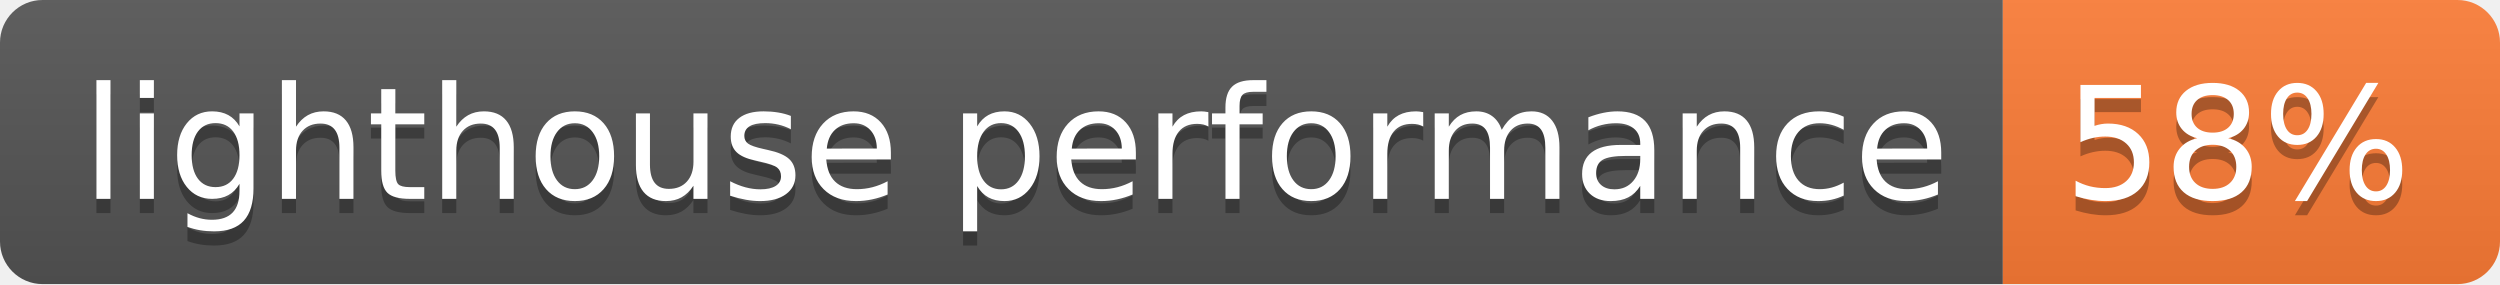
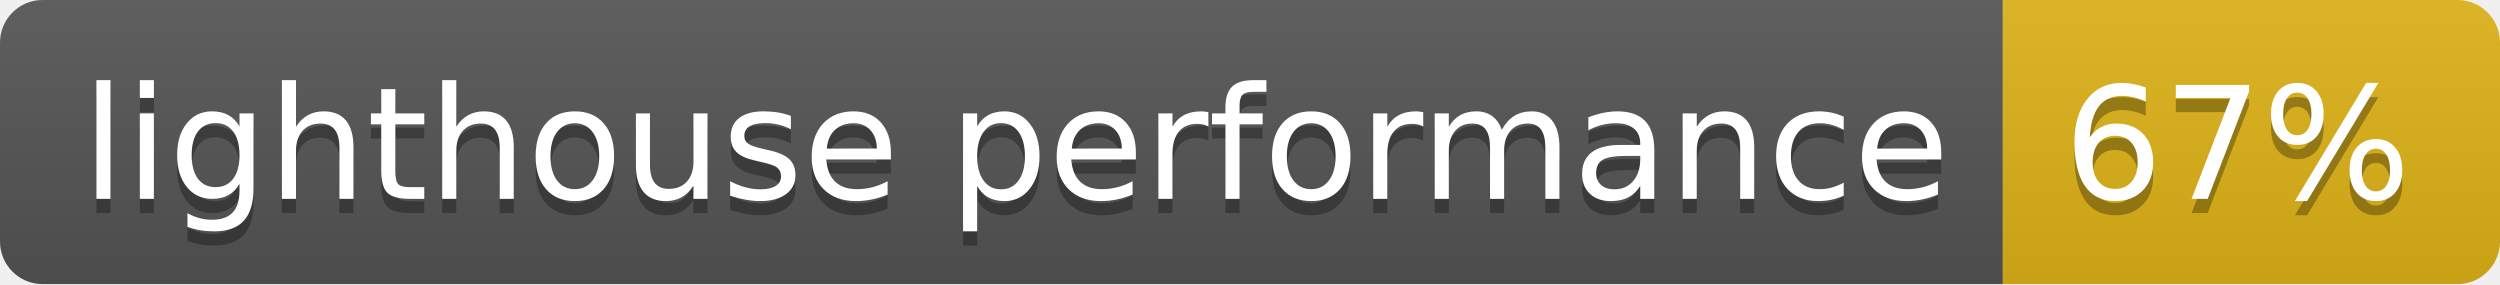
- <svg xmlns="http://www.w3.org/2000/svg" width="176" height="20" role="img" aria-label="lighthouse performance: 58%">
+ <svg xmlns="http://www.w3.org/2000/svg" width="176" height="20" role="img" aria-label="lighthouse performance: 67%">
  <linearGradient id="s" x2="0" y2="100%">
    <stop offset="0" stop-color="#bbb" stop-opacity=".1" />
    <stop offset="1" stop-opacity=".1" />
  </linearGradient>
  <clipPath id="r">
    <rect width="176" height="20" rx="3" fill="#fff" />
  </clipPath>
  <g clip-path="url(#r)">
    <rect width="141" height="20" fill="#555" />
-     <rect x="141" width="35" height="20" fill="#fe7d37" />
+     <rect x="141" width="35" height="20" fill="#dfb317" />
    <rect width="176" height="20" fill="url(#s)" />
  </g>
  <g fill="#fff" text-anchor="middle" font-family="Verdana,Geneva,DejaVu Sans,sans-serif" text-rendering="geometricPrecision" font-size="110">
    <text aria-hidden="true" x="715" y="150" fill="#010101" fill-opacity=".3" transform="scale(.1)" textLength="1310">lighthouse performance</text>
    <text x="715" y="140" transform="scale(.1)" fill="#fff" textLength="1310">lighthouse performance</text>
-     <text aria-hidden="true" x="1575" y="150" fill="#010101" fill-opacity=".3" transform="scale(.1)" textLength="250">58%</text>
-     <text x="1575" y="140" transform="scale(.1)" fill="#fff" textLength="250">58%</text>
+     <text aria-hidden="true" x="1575" y="150" fill="#010101" fill-opacity=".3" transform="scale(.1)" textLength="250">67%</text>
+     <text x="1575" y="140" transform="scale(.1)" fill="#fff" textLength="250">67%</text>
  </g>
</svg>
